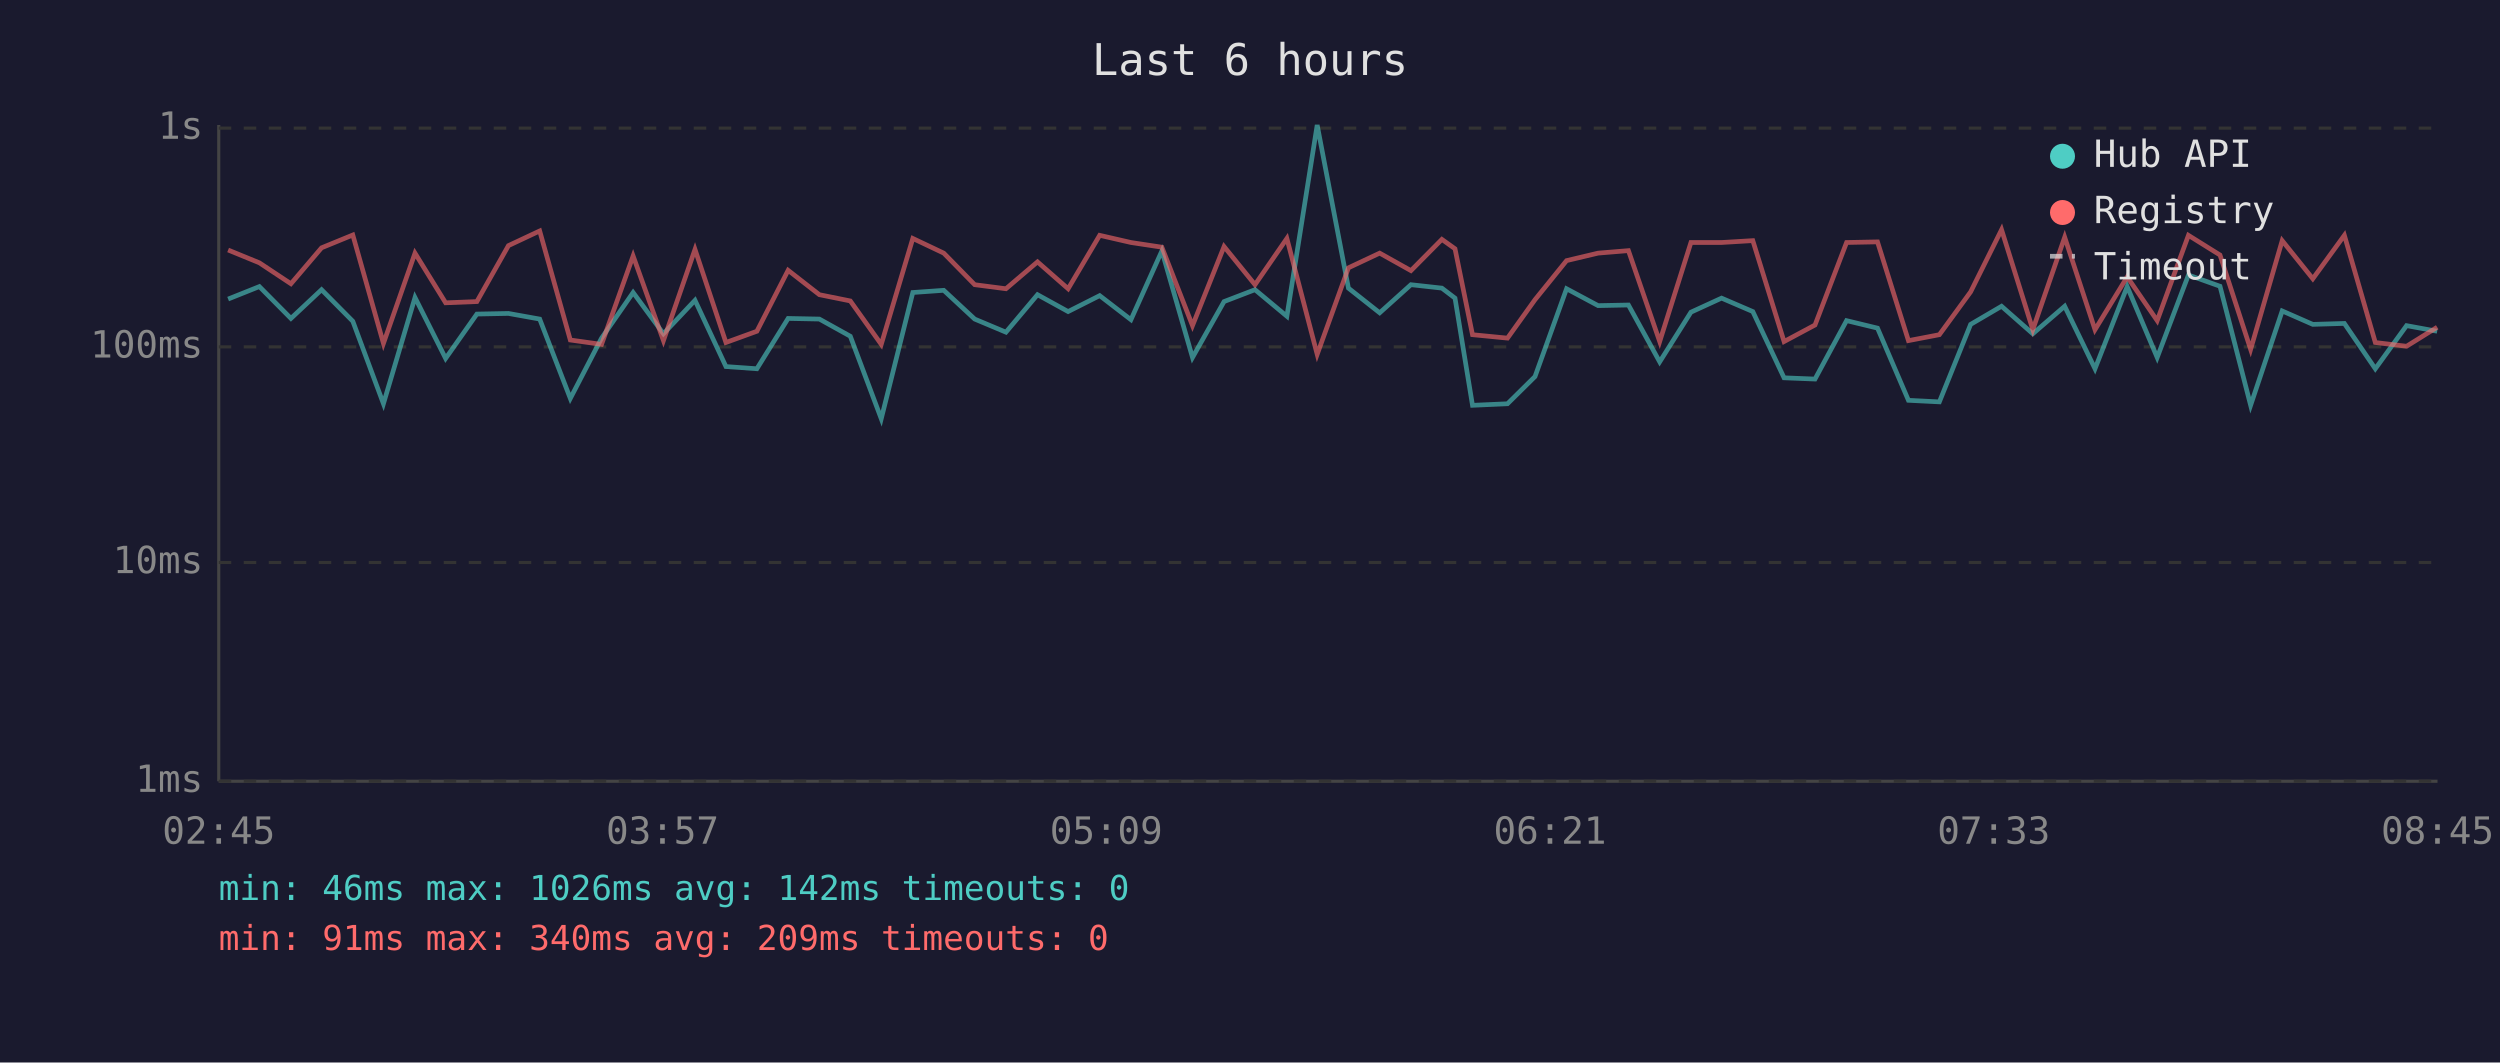
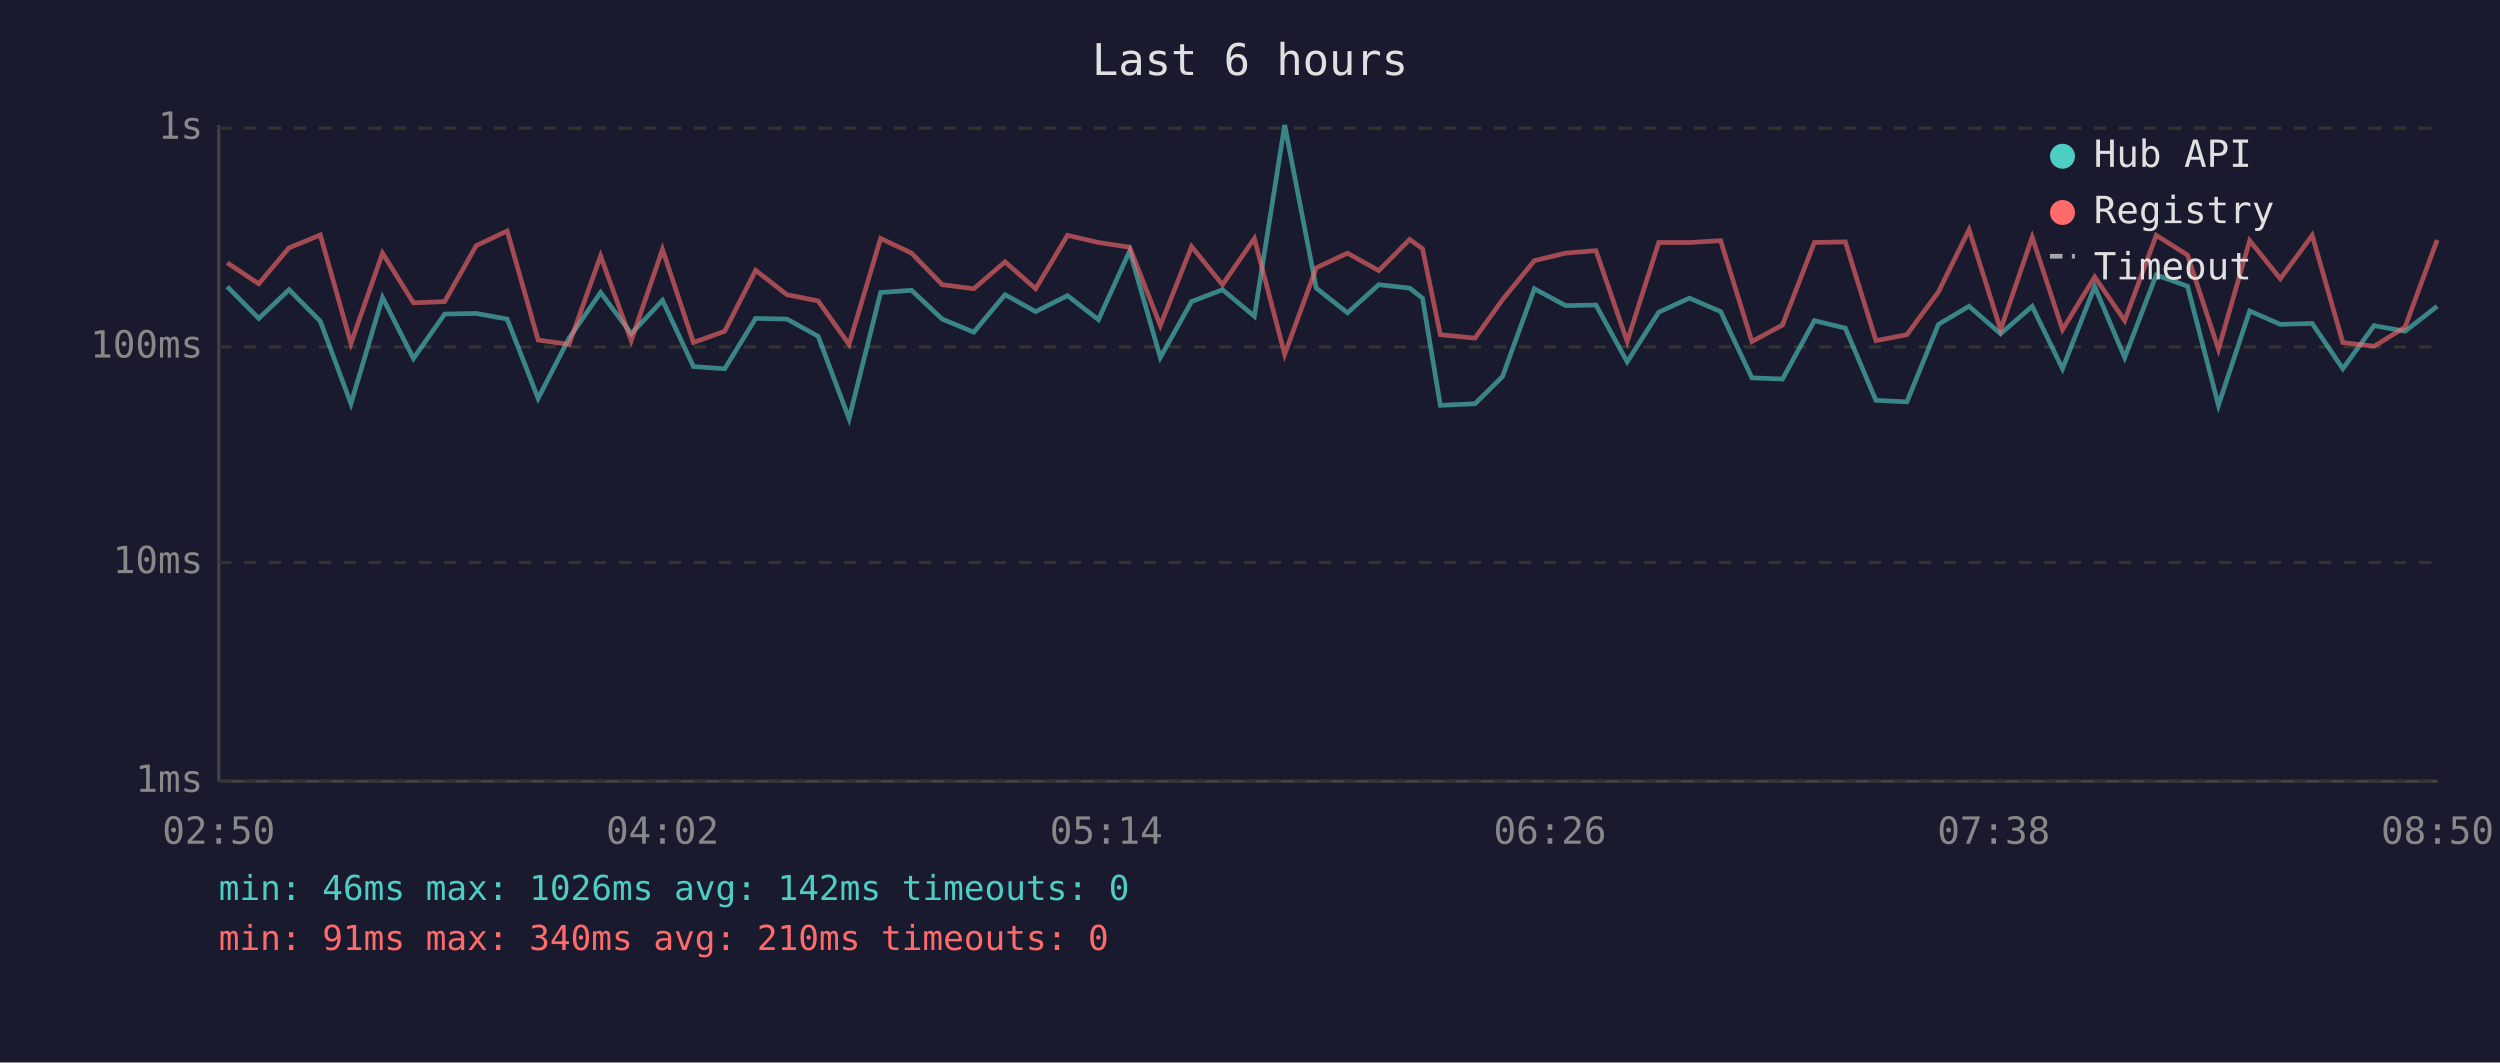
<svg xmlns="http://www.w3.org/2000/svg" viewBox="0 0 800 340" font-family="monospace" font-size="12">
  <rect width="800" height="340" fill="#1a1a2e" />
  <text x="400" y="24" fill="#e0e0e0" font-size="14" text-anchor="middle">Last 6 hours</text>
  <line x1="70" y1="40" x2="70" y2="250" stroke="#444" stroke-width="1" />
  <line x1="70" y1="250" x2="780" y2="250" stroke="#444" stroke-width="1" />
  <line x1="70" y1="250" x2="780" y2="250" stroke="#333" stroke-width="1" stroke-dasharray="4" />
  <text x="65" y="250" fill="#888" text-anchor="end" dominant-baseline="middle">1ms</text>
  <line x1="70" y1="180" x2="780" y2="180" stroke="#333" stroke-width="1" stroke-dasharray="4" />
  <text x="65" y="180" fill="#888" text-anchor="end" dominant-baseline="middle">10ms</text>
  <line x1="70" y1="111" x2="780" y2="111" stroke="#333" stroke-width="1" stroke-dasharray="4" />
  <text x="65" y="111" fill="#888" text-anchor="end" dominant-baseline="middle">100ms</text>
  <line x1="70" y1="41" x2="780" y2="41" stroke="#333" stroke-width="1" stroke-dasharray="4" />
  <text x="65" y="41" fill="#888" text-anchor="end" dominant-baseline="middle">1s</text>
-   <text x="70" y="270" fill="#888" text-anchor="middle">02:45</text>
-   <text x="212" y="270" fill="#888" text-anchor="middle">03:57</text>
-   <text x="354" y="270" fill="#888" text-anchor="middle">05:09</text>
-   <text x="496" y="270" fill="#888" text-anchor="middle">06:21</text>
-   <text x="638" y="270" fill="#888" text-anchor="middle">07:33</text>
-   <text x="780" y="270" fill="#888" text-anchor="middle">08:45</text>
-   <polyline points="73.0,95.7 83.0,91.7 93.1,101.9 102.9,92.7 112.9,102.8 122.7,129.2 132.8,95.2 142.6,114.7 152.6,100.5 162.7,100.3 172.7,102.1 182.5,127.5 192.5,108.2 202.6,93.6 212.3,106.8 222.4,96.1 232.3,117.3 242.2,118.0 252.2,101.9 262.2,102.1 272.1,107.6 282.0,134.0 292.1,93.6 302.0,92.9 311.9,102.1 321.9,106.3 332.0,94.3 341.8,99.7 351.9,94.6 361.9,102.3 371.8,80.3 381.6,114.4 391.7,96.5 401.6,92.7 411.8,101.2 421.5,40.0 431.5,92.2 441.5,100.1 451.5,91.1 461.4,92.2 465.6,95.4 471.2,129.7 482.4,129.2 491.2,120.5 501.3,92.4 511.4,97.8 521.1,97.6 531.1,115.8 541.1,99.9 550.9,95.4 560.9,99.7 570.9,120.9 580.8,121.3 590.9,102.6 600.8,105.0 610.7,128.1 620.6,128.6 630.6,103.8 640.5,98.0 650.5,106.8 660.7,98.0 670.4,118.0 680.7,91.7 690.3,114.4 700.3,88.0 710.4,91.6 720.2,129.7 730.3,99.5 740.1,103.8 750.2,103.5 760.1,118.0 770.1,104.2 779.9,106.0" fill="none" stroke="#4ecdc4" stroke-width="1.5" opacity="0.6" />
-   <polyline points="73.0,80.0 83.0,84.1 93.1,90.8 102.9,79.3 112.9,75.2 122.7,109.9 132.8,81.0 142.6,96.9 152.6,96.5 162.7,78.6 172.7,73.9 182.5,108.8 192.5,110.2 202.6,81.9 212.3,109.0 222.4,79.8 232.3,109.6 242.2,106.0 252.2,86.5 262.2,94.3 272.1,96.3 282.0,110.2 292.1,76.3 302.0,81.0 311.9,91.1 321.9,92.4 332.0,83.8 341.8,92.4 351.9,75.3 361.9,77.6 371.8,79.1 381.6,104.2 391.7,78.9 401.6,91.1 411.8,76.3 421.5,113.4 431.5,85.7 441.5,81.0 451.5,86.6 461.4,76.6 465.6,79.6 471.2,107.1 482.4,108.2 491.2,95.9 501.3,83.4 511.4,81.0 521.1,80.2 531.1,109.3 541.1,77.6 550.9,77.6 560.9,77.0 570.9,109.3 580.8,104.0 590.9,77.6 600.8,77.4 610.7,109.0 620.6,107.1 630.6,93.4 640.5,73.5 650.5,105.5 660.7,75.9 670.4,105.5 680.7,88.6 690.3,102.6 700.3,75.3 710.4,81.6 720.2,111.8 730.3,77.0 740.1,89.2 750.2,75.3 760.1,109.6 770.1,110.8 779.9,104.7" fill="none" stroke="#ff6b6b" stroke-width="1.5" opacity="0.6" />
+   <text x="70" y="270" fill="#888" text-anchor="middle">02:50</text>
+   <text x="212" y="270" fill="#888" text-anchor="middle">04:02</text>
+   <text x="354" y="270" fill="#888" text-anchor="middle">05:14</text>
+   <text x="496" y="270" fill="#888" text-anchor="middle">06:26</text>
+   <text x="638" y="270" fill="#888" text-anchor="middle">07:38</text>
+   <text x="780" y="270" fill="#888" text-anchor="middle">08:50</text>
+   <polyline points="72.7,91.7 82.8,101.9 92.5,92.7 102.5,102.8 112.3,129.2 122.4,95.2 132.3,114.7 142.3,100.5 152.4,100.3 162.3,102.1 172.2,127.5 182.1,108.2 192.2,93.6 202.0,106.8 212.0,96.1 221.9,117.3 231.9,118.0 241.8,101.9 251.8,102.1 261.8,107.6 271.7,134.0 281.8,93.6 291.7,92.9 301.5,102.1 311.6,106.3 321.6,94.3 331.4,99.7 341.6,94.6 351.5,102.3 361.5,80.3 371.3,114.4 381.3,96.5 391.2,92.7 401.4,101.2 411.1,40.0 421.2,92.2 431.2,100.1 441.2,91.1 451.1,92.2 455.2,95.4 460.9,129.7 472.0,129.2 480.8,120.5 491.0,92.4 501.0,97.8 510.7,97.6 520.7,115.8 530.8,99.9 540.6,95.4 550.6,99.7 560.6,120.9 570.4,121.3 580.6,102.6 590.5,105.0 600.3,128.1 610.2,128.6 620.3,103.8 630.1,98.0 640.2,106.8 650.3,98.0 660.0,118.0 670.3,91.7 679.9,114.4 690.0,88.0 700.0,91.6 709.9,129.7 719.9,99.5 729.7,103.8 739.9,103.5 749.7,118.0 759.7,104.2 769.6,106.0 779.9,98.0" fill="none" stroke="#4ecdc4" stroke-width="1.5" opacity="0.6" />
+   <polyline points="72.7,84.1 82.8,90.8 92.5,79.3 102.5,75.2 112.3,109.9 122.4,81.0 132.3,96.9 142.3,96.5 152.4,78.6 162.3,73.9 172.2,108.8 182.1,110.2 192.2,81.9 202.0,109.0 212.0,79.8 221.9,109.6 231.9,106.0 241.8,86.5 251.8,94.3 261.8,96.3 271.7,110.2 281.8,76.3 291.7,81.0 301.5,91.1 311.6,92.4 321.6,83.8 331.4,92.4 341.6,75.3 351.5,77.6 361.5,79.1 371.3,104.2 381.3,78.9 391.2,91.1 401.4,76.3 411.1,113.4 421.2,85.7 431.2,81.0 441.2,86.6 451.1,76.6 455.2,79.6 460.9,107.1 472.0,108.2 480.8,95.9 491.0,83.4 501.0,81.0 510.7,80.2 520.7,109.3 530.8,77.6 540.6,77.6 550.6,77.0 560.6,109.3 570.4,104.0 580.6,77.6 590.5,77.4 600.3,109.0 610.2,107.1 620.3,93.4 630.1,73.5 640.2,105.5 650.3,75.9 660.0,105.5 670.3,88.6 679.9,102.6 690.0,75.3 700.0,81.6 709.9,111.8 719.9,77.0 729.7,89.2 739.9,75.3 749.7,109.6 759.7,110.8 769.6,104.7 779.9,76.8" fill="none" stroke="#ff6b6b" stroke-width="1.5" opacity="0.6" />
  <circle cx="660" cy="50" r="4" fill="#4ecdc4" />
  <text x="670" y="50" fill="#e0e0e0" dominant-baseline="middle">Hub API</text>
  <circle cx="660" cy="68" r="4" fill="#ff6b6b" />
  <text x="670" y="68" fill="#e0e0e0" dominant-baseline="middle">Registry</text>
  <line x1="656" y1="82" x2="664" y2="82" stroke="#e0e0e0" stroke-width="1.5" stroke-dasharray="4,3" opacity="0.7" />
  <text x="670" y="86" fill="#e0e0e0" dominant-baseline="middle">Timeout</text>
  <text x="70" y="288" fill="#4ecdc4" font-size="11">min: 46ms  max: 1026ms  avg: 142ms  timeouts: 0</text>
-   <text x="70" y="304" fill="#ff6b6b" font-size="11">min: 91ms  max: 340ms  avg: 209ms  timeouts: 0</text>
+   <text x="70" y="304" fill="#ff6b6b" font-size="11">min: 91ms  max: 340ms  avg: 210ms  timeouts: 0</text>
</svg>
